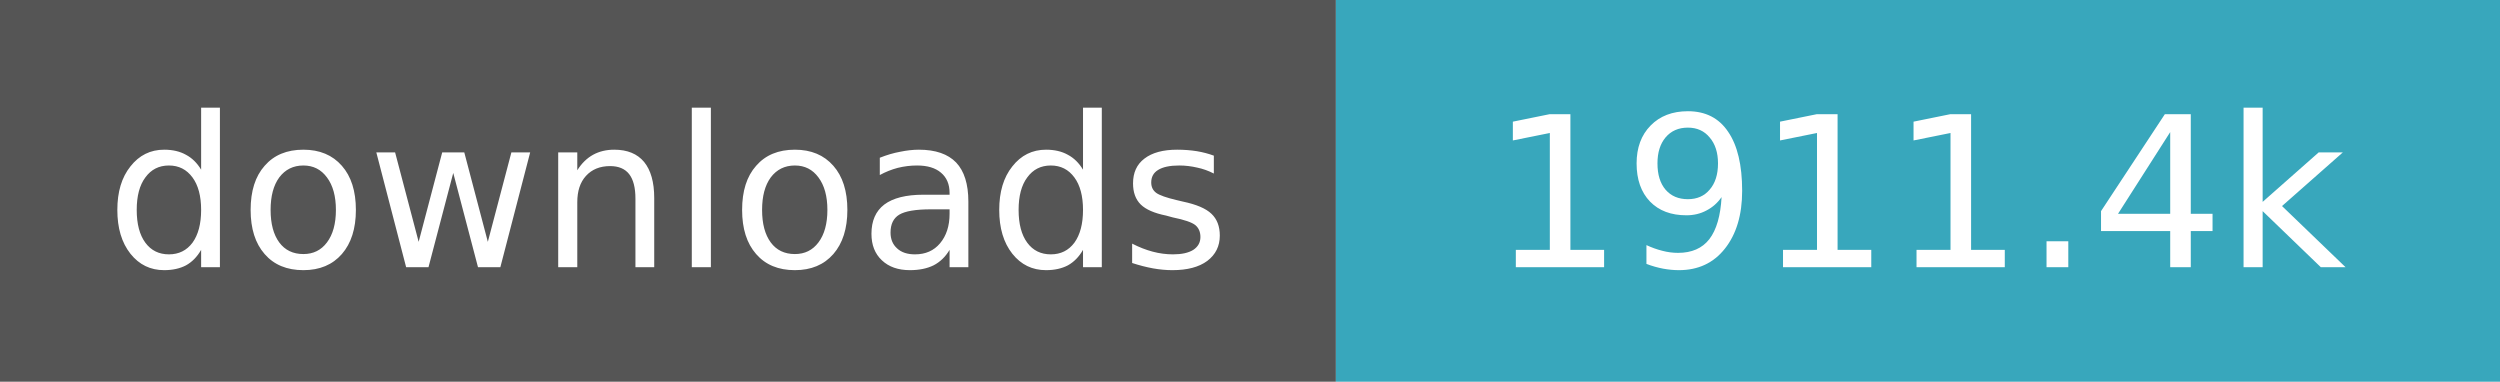
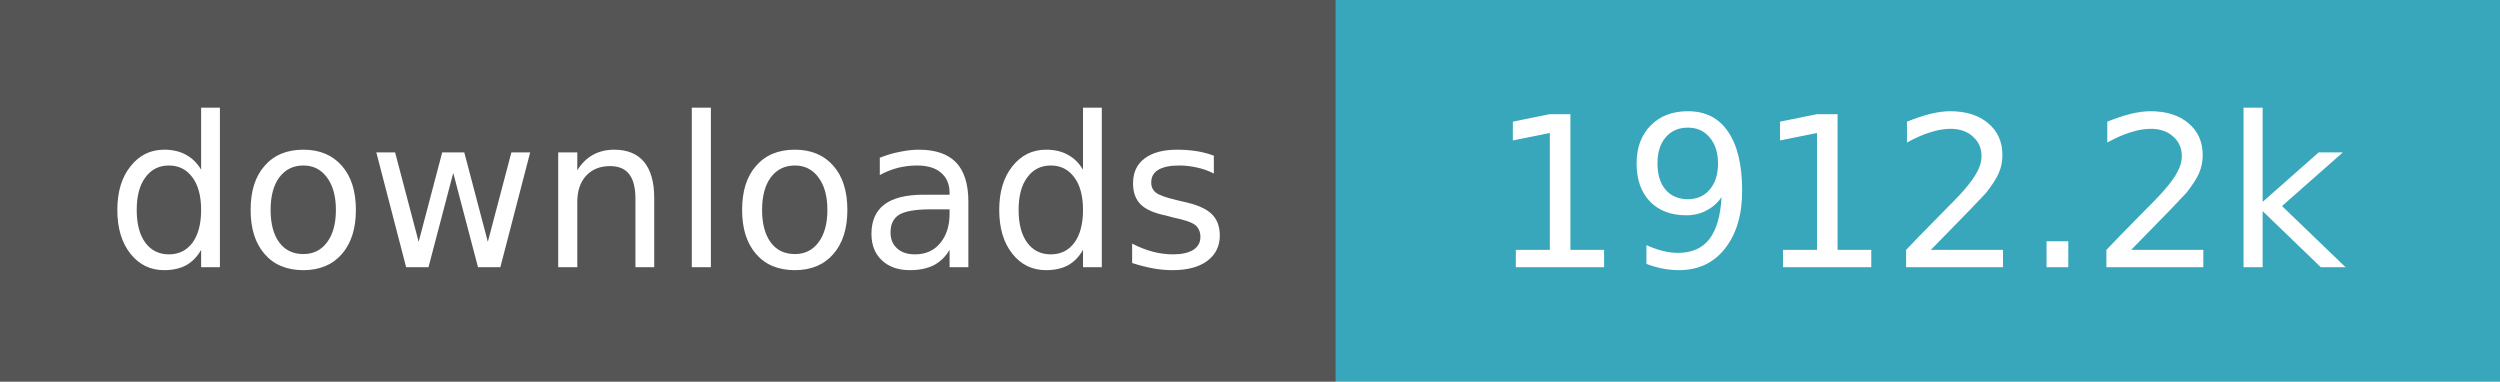
- <svg xmlns="http://www.w3.org/2000/svg" width="131" height="20" role="img" aria-label="downloads: 1,911,423">
+ <svg xmlns="http://www.w3.org/2000/svg" width="131" height="20" role="img" aria-label="downloads: 1,912,175">
  <path fill="#555" d="M0 0h70v20H0z" />
  <path fill="#38a7bc" d="M70 0h61v20H70z" />
  <g fill="#fff" text-anchor="middle" font-family="Verdana,Geneva,DejaVu Sans,sans-serif" font-size="11">
    <text x="35.0" y="14">downloads</text>
-     <text x="100.5" y="14">1911.4k</text>
+     <text x="100.5" y="14">1912.2k</text>
  </g>
</svg>
